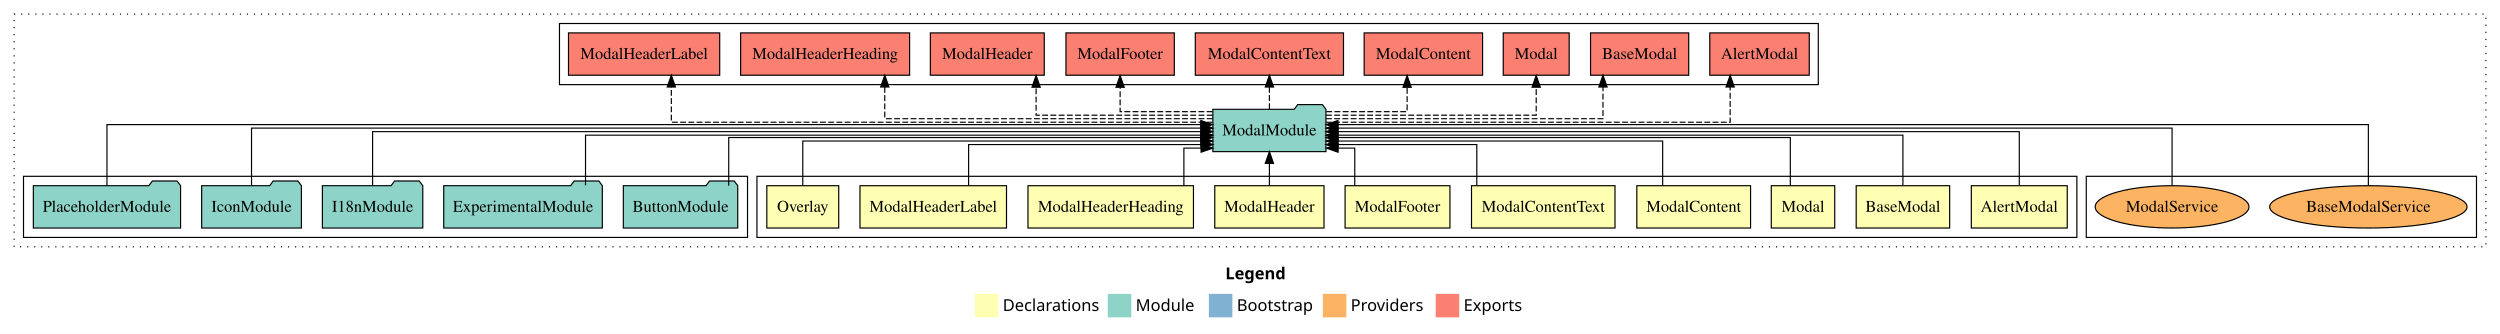
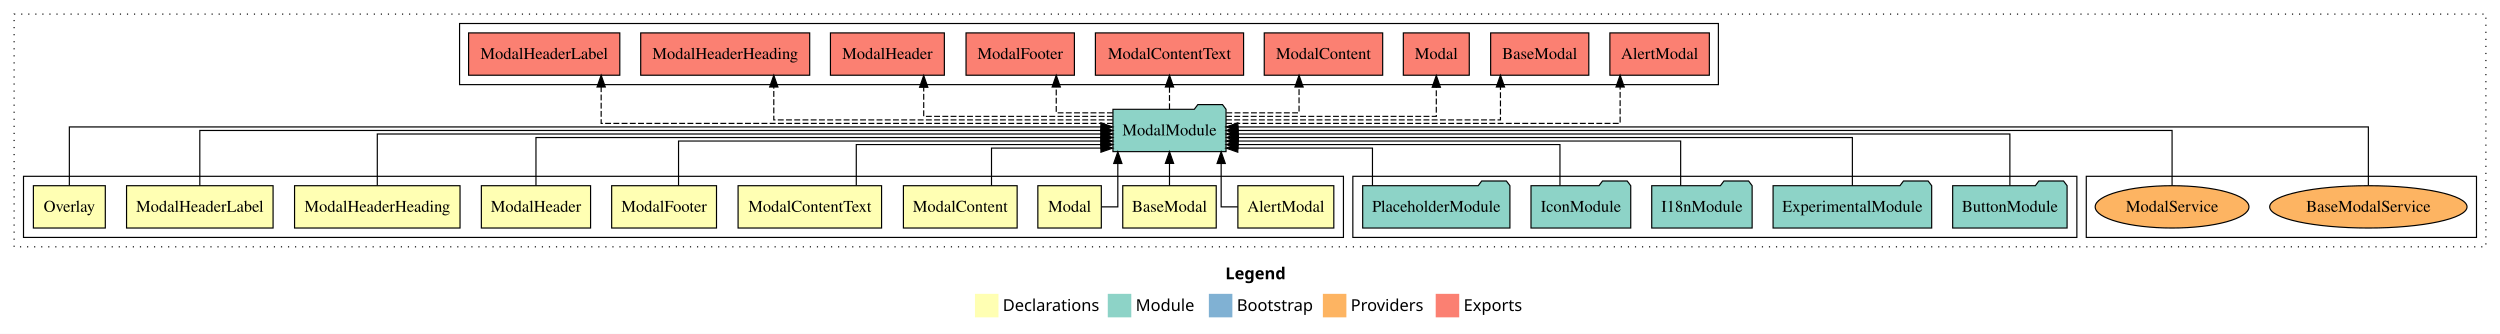
<svg xmlns="http://www.w3.org/2000/svg" width="2127pt" height="284pt" viewBox="0.00 0.00 2127.00 284.00">
  <g id="graph0" class="graph" transform="scale(1 1) rotate(0) translate(4 280)">
    <polygon fill="white" stroke="transparent" points="-4,4 -4,-280 2123,-280 2123,4 -4,4" />
    <text text-anchor="start" x="1038.51" y="-42.4" font-family="Times-12" font-weight="bold" font-size="14.00">Legend</text>
    <polygon fill="#ffffb3" stroke="transparent" points="825.5,-10 825.5,-30 845.5,-30 845.5,-10 825.5,-10" />
    <text text-anchor="start" x="849.13" y="-15.4" font-family="Times-12" font-size="14.00">  Declarations</text>
    <polygon fill="#8dd3c7" stroke="transparent" points="938.5,-10 938.5,-30 958.5,-30 958.5,-10 938.5,-10" />
    <text text-anchor="start" x="962.23" y="-15.4" font-family="Times-12" font-size="14.00">  Module</text>
    <polygon fill="#80b1d3" stroke="transparent" points="1024.5,-10 1024.5,-30 1044.5,-30 1044.5,-10 1024.5,-10" />
    <text text-anchor="start" x="1048.28" y="-15.4" font-family="Times-12" font-size="14.00">  Bootstrap</text>
    <polygon fill="#fdb462" stroke="transparent" points="1121.5,-10 1121.5,-30 1141.5,-30 1141.5,-10 1121.5,-10" />
    <text text-anchor="start" x="1145.17" y="-15.4" font-family="Times-12" font-size="14.00">  Providers</text>
    <polygon fill="#fb8072" stroke="transparent" points="1217.5,-10 1217.5,-30 1237.5,-30 1237.5,-10 1217.5,-10" />
    <text text-anchor="start" x="1241.23" y="-15.4" font-family="Times-12" font-size="14.00">  Exports</text>
    <g id="clust1" class="cluster">
      <polygon fill="none" stroke="black" stroke-dasharray="1,5" points="8,-70 8,-268 2111,-268 2111,-70 8,-70" />
    </g>
    <g id="clust16" class="cluster">
      <polygon fill="none" stroke="black" points="1771,-78 1771,-130 2103,-130 2103,-78 1771,-78" />
    </g>
+     <g id="clust13" class="cluster">
+       <polygon fill="none" stroke="black" points="1147,-78 1147,-130 1763,-130 1763,-78 1147,-78" />
+     </g>
+     <g id="clust14" class="cluster">
+       <polygon fill="none" stroke="black" points="387,-208 387,-260 1458,-260 1458,-208 387,-208" />
+     </g>
    <g id="clust2" class="cluster">
-       <polygon fill="none" stroke="black" points="640,-78 640,-130 1763,-130 1763,-78 640,-78" />
-     </g>
-     <g id="clust14" class="cluster">
-       <polygon fill="none" stroke="black" points="472,-208 472,-260 1543,-260 1543,-208 472,-208" />
-     </g>
-     <g id="clust13" class="cluster">
-       <polygon fill="none" stroke="black" points="16,-78 16,-130 632,-130 632,-78 16,-78" />
+       <polygon fill="none" stroke="black" points="16,-78 16,-130 1139,-130 1139,-78 16,-78" />
    </g>
    <g id="node1" class="node">
-       <polygon fill="#ffffb3" stroke="black" points="1754.81,-122 1673.19,-122 1673.19,-86 1754.81,-86 1754.81,-122" />
-       <text text-anchor="middle" x="1714" y="-99.8" font-family="Times,serif" font-size="14.00">AlertModal</text>
+       <polygon fill="#ffffb3" stroke="black" points="1130.81,-122 1049.19,-122 1049.19,-86 1130.81,-86 1130.81,-122" />
+       <text text-anchor="middle" x="1090" y="-99.8" font-family="Times,serif" font-size="14.00">AlertModal</text>
    </g>
    <g id="node11" class="node">
-       <polygon fill="#8dd3c7" stroke="black" points="1124.1,-187 1121.1,-191 1100.1,-191 1097.1,-187 1027.9,-187 1027.9,-151 1124.1,-151 1124.1,-187" />
-       <text text-anchor="middle" x="1076" y="-164.8" font-family="Times,serif" font-size="14.00">ModalModule</text>
+       <polygon fill="#8dd3c7" stroke="black" points="1039.1,-187 1036.1,-191 1015.1,-191 1012.1,-187 942.9,-187 942.9,-151 1039.1,-151 1039.1,-187" />
+       <text text-anchor="middle" x="991" y="-164.8" font-family="Times,serif" font-size="14.00">ModalModule</text>
    </g>
    <g id="edge1" class="edge">
-       <path fill="none" stroke="black" d="M1714,-122.17C1714,-141.09 1714,-168 1714,-168 1714,-168 1134.22,-168 1134.22,-168" />
-       <polygon fill="black" stroke="black" points="1134.22,-164.5 1124.22,-168 1134.22,-171.5 1134.22,-164.5" />
+       <path fill="none" stroke="black" d="M1049.14,-104C1041.03,-104 1034.96,-104 1034.96,-104 1034.96,-104 1034.96,-140.89 1034.96,-140.89" />
+       <polygon fill="black" stroke="black" points="1031.47,-140.89 1034.96,-150.89 1038.47,-140.89 1031.47,-140.89" />
    </g>
    <g id="node2" class="node">
-       <polygon fill="#ffffb3" stroke="black" points="1654.76,-122 1575.24,-122 1575.24,-86 1654.76,-86 1654.76,-122" />
-       <text text-anchor="middle" x="1615" y="-99.8" font-family="Times,serif" font-size="14.00">BaseModal</text>
+       <polygon fill="#ffffb3" stroke="black" points="1030.76,-122 951.24,-122 951.24,-86 1030.76,-86 1030.76,-122" />
+       <text text-anchor="middle" x="991" y="-99.8" font-family="Times,serif" font-size="14.00">BaseModal</text>
    </g>
    <g id="edge2" class="edge">
-       <path fill="none" stroke="black" d="M1615,-122.3C1615,-140.27 1615,-165 1615,-165 1615,-165 1134.31,-165 1134.31,-165" />
-       <polygon fill="black" stroke="black" points="1134.31,-161.5 1124.31,-165 1134.31,-168.5 1134.31,-161.5" />
+       <path fill="none" stroke="black" d="M991,-122.11C991,-122.11 991,-140.99 991,-140.99" />
+       <polygon fill="black" stroke="black" points="987.5,-140.99 991,-150.99 994.5,-140.99 987.5,-140.99" />
    </g>
    <g id="node3" class="node">
-       <polygon fill="#ffffb3" stroke="black" points="1557,-122 1503,-122 1503,-86 1557,-86 1557,-122" />
-       <text text-anchor="middle" x="1530" y="-99.8" font-family="Times,serif" font-size="14.00">Modal</text>
+       <polygon fill="#ffffb3" stroke="black" points="933,-122 879,-122 879,-86 933,-86 933,-122" />
+       <text text-anchor="middle" x="906" y="-99.8" font-family="Times,serif" font-size="14.00">Modal</text>
    </g>
    <g id="edge3" class="edge">
-       <path fill="none" stroke="black" d="M1519.2,-122.02C1519.2,-139.37 1519.2,-163 1519.2,-163 1519.2,-163 1134.27,-163 1134.27,-163" />
-       <polygon fill="black" stroke="black" points="1134.27,-159.5 1124.27,-163 1134.27,-166.5 1134.27,-159.5" />
+       <path fill="none" stroke="black" d="M933.14,-104C940.77,-104 947.04,-104 947.04,-104 947.04,-104 947.04,-140.89 947.04,-140.89" />
+       <polygon fill="black" stroke="black" points="943.54,-140.89 947.04,-150.89 950.54,-140.89 943.54,-140.89" />
    </g>
    <g id="node4" class="node">
-       <polygon fill="#ffffb3" stroke="black" points="1485.38,-122 1388.62,-122 1388.62,-86 1485.38,-86 1485.38,-122" />
-       <text text-anchor="middle" x="1437" y="-99.8" font-family="Times,serif" font-size="14.00">ModalContent</text>
+       <polygon fill="#ffffb3" stroke="black" points="861.38,-122 764.62,-122 764.62,-86 861.38,-86 861.38,-122" />
+       <text text-anchor="middle" x="813" y="-99.8" font-family="Times,serif" font-size="14.00">ModalContent</text>
    </g>
    <g id="edge4" class="edge">
-       <path fill="none" stroke="black" d="M1410.59,-122.03C1410.59,-138.4 1410.59,-160 1410.59,-160 1410.59,-160 1134.3,-160 1134.3,-160" />
-       <polygon fill="black" stroke="black" points="1134.3,-156.5 1124.3,-160 1134.3,-163.5 1134.3,-156.5" />
+       <path fill="none" stroke="black" d="M839.57,-122.05C839.57,-136.37 839.57,-154 839.57,-154 839.57,-154 932.67,-154 932.67,-154" />
+       <polygon fill="black" stroke="black" points="932.67,-157.5 942.67,-154 932.67,-150.5 932.67,-157.5" />
    </g>
    <g id="node5" class="node">
-       <polygon fill="#ffffb3" stroke="black" points="1370.04,-122 1247.96,-122 1247.96,-86 1370.04,-86 1370.04,-122" />
-       <text text-anchor="middle" x="1309" y="-99.8" font-family="Times,serif" font-size="14.00">ModalContentText</text>
+       <polygon fill="#ffffb3" stroke="black" points="746.04,-122 623.96,-122 623.96,-86 746.04,-86 746.04,-122" />
+       <text text-anchor="middle" x="685" y="-99.8" font-family="Times,serif" font-size="14.00">ModalContentText</text>
    </g>
    <g id="edge5" class="edge">
-       <path fill="none" stroke="black" d="M1252.46,-122.24C1252.46,-137.57 1252.46,-157 1252.46,-157 1252.46,-157 1134.22,-157 1134.22,-157" />
-       <polygon fill="black" stroke="black" points="1134.22,-153.5 1124.22,-157 1134.22,-160.5 1134.22,-153.5" />
+       <path fill="none" stroke="black" d="M724.52,-122.24C724.52,-137.57 724.52,-157 724.52,-157 724.52,-157 932.74,-157 932.74,-157" />
+       <polygon fill="black" stroke="black" points="932.74,-160.5 942.74,-157 932.74,-153.5 932.74,-160.5" />
    </g>
    <g id="node6" class="node">
-       <polygon fill="#ffffb3" stroke="black" points="1229.6,-122 1140.4,-122 1140.4,-86 1229.6,-86 1229.6,-122" />
-       <text text-anchor="middle" x="1185" y="-99.8" font-family="Times,serif" font-size="14.00">ModalFooter</text>
+       <polygon fill="#ffffb3" stroke="black" points="605.6,-122 516.4,-122 516.4,-86 605.6,-86 605.6,-122" />
+       <text text-anchor="middle" x="561" y="-99.8" font-family="Times,serif" font-size="14.00">ModalFooter</text>
    </g>
    <g id="edge6" class="edge">
-       <path fill="none" stroke="black" d="M1148.63,-122.05C1148.63,-136.37 1148.63,-154 1148.63,-154 1148.63,-154 1134.45,-154 1134.45,-154" />
-       <polygon fill="black" stroke="black" points="1134.45,-150.5 1124.45,-154 1134.45,-157.5 1134.45,-150.5" />
+       <path fill="none" stroke="black" d="M573.3,-122.03C573.3,-138.4 573.3,-160 573.3,-160 573.3,-160 932.68,-160 932.68,-160" />
+       <polygon fill="black" stroke="black" points="932.68,-163.5 942.68,-160 932.68,-156.5 932.68,-163.5" />
    </g>
    <g id="node7" class="node">
-       <polygon fill="#ffffb3" stroke="black" points="1122.46,-122 1029.54,-122 1029.54,-86 1122.46,-86 1122.46,-122" />
-       <text text-anchor="middle" x="1076" y="-99.8" font-family="Times,serif" font-size="14.00">ModalHeader</text>
+       <polygon fill="#ffffb3" stroke="black" points="498.46,-122 405.54,-122 405.54,-86 498.46,-86 498.46,-122" />
+       <text text-anchor="middle" x="452" y="-99.8" font-family="Times,serif" font-size="14.00">ModalHeader</text>
    </g>
    <g id="edge7" class="edge">
-       <path fill="none" stroke="black" d="M1076,-122.11C1076,-122.11 1076,-140.99 1076,-140.99" />
-       <polygon fill="black" stroke="black" points="1072.5,-140.99 1076,-150.99 1079.5,-140.99 1072.5,-140.99" />
+       <path fill="none" stroke="black" d="M452,-122.02C452,-139.37 452,-163 452,-163 452,-163 932.69,-163 932.69,-163" />
+       <polygon fill="black" stroke="black" points="932.69,-166.5 942.69,-163 932.69,-159.5 932.69,-166.5" />
    </g>
    <g id="node8" class="node">
-       <polygon fill="#ffffb3" stroke="black" points="1011.39,-122 870.61,-122 870.61,-86 1011.39,-86 1011.39,-122" />
-       <text text-anchor="middle" x="941" y="-99.8" font-family="Times,serif" font-size="14.00">ModalHeaderHeading</text>
+       <polygon fill="#ffffb3" stroke="black" points="387.39,-122 246.61,-122 246.61,-86 387.39,-86 387.39,-122" />
+       <text text-anchor="middle" x="317" y="-99.8" font-family="Times,serif" font-size="14.00">ModalHeaderHeading</text>
    </g>
    <g id="edge8" class="edge">
-       <path fill="none" stroke="black" d="M1003.25,-122.05C1003.25,-136.37 1003.25,-154 1003.25,-154 1003.25,-154 1017.88,-154 1017.88,-154" />
-       <polygon fill="black" stroke="black" points="1017.88,-157.5 1027.88,-154 1017.88,-150.5 1017.88,-157.5" />
+       <path fill="none" stroke="black" d="M317,-122.27C317,-140.56 317,-166 317,-166 317,-166 932.8,-166 932.8,-166" />
+       <polygon fill="black" stroke="black" points="932.8,-169.5 942.8,-166 932.8,-162.5 932.8,-169.5" />
    </g>
    <g id="node9" class="node">
-       <polygon fill="#ffffb3" stroke="black" points="852.33,-122 727.67,-122 727.67,-86 852.33,-86 852.33,-122" />
-       <text text-anchor="middle" x="790" y="-99.8" font-family="Times,serif" font-size="14.00">ModalHeaderLabel</text>
+       <polygon fill="#ffffb3" stroke="black" points="228.33,-122 103.67,-122 103.67,-86 228.33,-86 228.33,-122" />
+       <text text-anchor="middle" x="166" y="-99.8" font-family="Times,serif" font-size="14.00">ModalHeaderLabel</text>
    </g>
    <g id="edge9" class="edge">
-       <path fill="none" stroke="black" d="M820.09,-122.24C820.09,-137.57 820.09,-157 820.09,-157 820.09,-157 1017.87,-157 1017.87,-157" />
-       <polygon fill="black" stroke="black" points="1017.87,-160.5 1027.87,-157 1017.87,-153.5 1017.87,-160.5" />
+       <path fill="none" stroke="black" d="M166,-122.11C166,-141.34 166,-169 166,-169 166,-169 932.78,-169 932.78,-169" />
+       <polygon fill="black" stroke="black" points="932.78,-172.5 942.78,-169 932.78,-165.5 932.78,-172.5" />
    </g>
    <g id="node10" class="node">
-       <polygon fill="#ffffb3" stroke="black" points="709.59,-122 648.41,-122 648.41,-86 709.59,-86 709.59,-122" />
-       <text text-anchor="middle" x="679" y="-99.8" font-family="Times,serif" font-size="14.00">Overlay</text>
+       <polygon fill="#ffffb3" stroke="black" points="85.59,-122 24.41,-122 24.41,-86 85.59,-86 85.59,-122" />
+       <text text-anchor="middle" x="55" y="-99.8" font-family="Times,serif" font-size="14.00">Overlay</text>
    </g>
    <g id="edge10" class="edge">
-       <path fill="none" stroke="black" d="M679,-122.03C679,-138.4 679,-160 679,-160 679,-160 1017.72,-160 1017.72,-160" />
-       <polygon fill="black" stroke="black" points="1017.72,-163.5 1027.72,-160 1017.72,-156.5 1017.72,-163.5" />
+       <path fill="none" stroke="black" d="M55,-122.22C55,-142.37 55,-172 55,-172 55,-172 932.65,-172 932.65,-172" />
+       <polygon fill="black" stroke="black" points="932.65,-175.5 942.65,-172 932.65,-168.5 932.65,-175.5" />
    </g>
    <g id="node17" class="node">
-       <polygon fill="#fb8072" stroke="black" points="1535.31,-252 1450.69,-252 1450.69,-216 1535.31,-216 1535.31,-252" />
-       <text text-anchor="middle" x="1493" y="-229.8" font-family="Times,serif" font-size="14.00">AlertModal </text>
+       <polygon fill="#fb8072" stroke="black" points="1450.31,-252 1365.69,-252 1365.69,-216 1450.31,-216 1450.31,-252" />
+       <text text-anchor="middle" x="1408" y="-229.8" font-family="Times,serif" font-size="14.00">AlertModal </text>
    </g>
    <g id="edge16" class="edge">
-       <path fill="none" stroke="black" stroke-dasharray="5,2" d="M1124.07,-176C1228.75,-176 1468.02,-176 1468.02,-176 1468.02,-176 1468.02,-205.97 1468.02,-205.97" />
-       <polygon fill="black" stroke="black" points="1464.52,-205.97 1468.02,-215.97 1471.52,-205.97 1464.52,-205.97" />
+       <path fill="none" stroke="black" stroke-dasharray="5,2" d="M1039.17,-175C1142.14,-175 1374.4,-175 1374.4,-175 1374.4,-175 1374.4,-205.98 1374.4,-205.98" />
+       <polygon fill="black" stroke="black" points="1370.9,-205.98 1374.4,-215.98 1377.9,-205.98 1370.9,-205.98" />
    </g>
    <g id="node18" class="node">
-       <polygon fill="#fb8072" stroke="black" points="1432.76,-252 1349.24,-252 1349.24,-216 1432.76,-216 1432.76,-252" />
-       <text text-anchor="middle" x="1391" y="-229.8" font-family="Times,serif" font-size="14.00">BaseModal </text>
+       <polygon fill="#fb8072" stroke="black" points="1347.76,-252 1264.24,-252 1264.24,-216 1347.76,-216 1347.76,-252" />
+       <text text-anchor="middle" x="1306" y="-229.8" font-family="Times,serif" font-size="14.00">BaseModal </text>
    </g>
    <g id="edge17" class="edge">
-       <path fill="none" stroke="black" stroke-dasharray="5,2" d="M1124.15,-179C1205.12,-179 1359.82,-179 1359.82,-179 1359.82,-179 1359.82,-205.99 1359.82,-205.99" />
-       <polygon fill="black" stroke="black" points="1356.32,-205.99 1359.82,-215.99 1363.32,-205.99 1356.32,-205.99" />
+       <path fill="none" stroke="black" stroke-dasharray="5,2" d="M1039.09,-178C1119.51,-178 1272.59,-178 1272.59,-178 1272.59,-178 1272.59,-205.97 1272.59,-205.97" />
+       <polygon fill="black" stroke="black" points="1269.09,-205.97 1272.59,-215.97 1276.09,-205.97 1269.09,-205.97" />
    </g>
    <g id="node19" class="node">
-       <polygon fill="#fb8072" stroke="black" points="1331.05,-252 1274.95,-252 1274.95,-216 1331.05,-216 1331.05,-252" />
-       <text text-anchor="middle" x="1303" y="-229.8" font-family="Times,serif" font-size="14.00">Modal </text>
+       <polygon fill="#fb8072" stroke="black" points="1246.05,-252 1189.95,-252 1189.95,-216 1246.05,-216 1246.05,-252" />
+       <text text-anchor="middle" x="1218" y="-229.8" font-family="Times,serif" font-size="14.00">Modal </text>
    </g>
    <g id="edge18" class="edge">
-       <path fill="none" stroke="black" stroke-dasharray="5,2" d="M1124.14,-182C1190.77,-182 1303,-182 1303,-182 1303,-182 1303,-205.81 1303,-205.81" />
-       <polygon fill="black" stroke="black" points="1299.5,-205.81 1303,-215.81 1306.5,-205.81 1299.5,-205.81" />
+       <path fill="none" stroke="black" stroke-dasharray="5,2" d="M1039.14,-181C1105.77,-181 1218,-181 1218,-181 1218,-181 1218,-205.76 1218,-205.76" />
+       <polygon fill="black" stroke="black" points="1214.5,-205.76 1218,-215.76 1221.5,-205.76 1214.5,-205.76" />
    </g>
    <g id="node20" class="node">
-       <polygon fill="#fb8072" stroke="black" points="1257.38,-252 1156.62,-252 1156.62,-216 1257.38,-216 1257.38,-252" />
-       <text text-anchor="middle" x="1207" y="-229.8" font-family="Times,serif" font-size="14.00">ModalContent </text>
+       <polygon fill="#fb8072" stroke="black" points="1172.38,-252 1071.62,-252 1071.62,-216 1172.38,-216 1172.38,-252" />
+       <text text-anchor="middle" x="1122" y="-229.8" font-family="Times,serif" font-size="14.00">ModalContent </text>
    </g>
    <g id="edge19" class="edge">
-       <path fill="none" stroke="black" stroke-dasharray="5,2" d="M1124.34,-185C1156.62,-185 1193.18,-185 1193.18,-185 1193.18,-185 1193.18,-205.75 1193.18,-205.75" />
-       <polygon fill="black" stroke="black" points="1189.68,-205.75 1193.18,-215.75 1196.68,-205.75 1189.68,-205.75" />
+       <path fill="none" stroke="black" stroke-dasharray="5,2" d="M1039.35,-184C1068.97,-184 1101.23,-184 1101.23,-184 1101.23,-184 1101.23,-205.95 1101.23,-205.95" />
+       <polygon fill="black" stroke="black" points="1097.73,-205.95 1101.23,-215.95 1104.73,-205.95 1097.73,-205.95" />
    </g>
    <g id="node21" class="node">
-       <polygon fill="#fb8072" stroke="black" points="1139.04,-252 1012.96,-252 1012.96,-216 1139.04,-216 1139.04,-252" />
-       <text text-anchor="middle" x="1076" y="-229.8" font-family="Times,serif" font-size="14.00">ModalContentText </text>
+       <polygon fill="#fb8072" stroke="black" points="1054.04,-252 927.96,-252 927.96,-216 1054.04,-216 1054.04,-252" />
+       <text text-anchor="middle" x="991" y="-229.8" font-family="Times,serif" font-size="14.00">ModalContentText </text>
    </g>
    <g id="edge20" class="edge">
-       <path fill="none" stroke="black" stroke-dasharray="5,2" d="M1076,-187.11C1076,-187.11 1076,-205.99 1076,-205.99" />
-       <polygon fill="black" stroke="black" points="1072.5,-205.99 1076,-215.99 1079.5,-205.99 1072.5,-205.99" />
+       <path fill="none" stroke="black" stroke-dasharray="5,2" d="M991,-187.11C991,-187.11 991,-205.99 991,-205.99" />
+       <polygon fill="black" stroke="black" points="987.5,-205.99 991,-215.99 994.5,-205.99 987.5,-205.99" />
    </g>
    <g id="node22" class="node">
-       <polygon fill="#fb8072" stroke="black" points="995.1,-252 902.9,-252 902.9,-216 995.1,-216 995.1,-252" />
-       <text text-anchor="middle" x="949" y="-229.8" font-family="Times,serif" font-size="14.00">ModalFooter </text>
+       <polygon fill="#fb8072" stroke="black" points="910.1,-252 817.9,-252 817.9,-216 910.1,-216 910.1,-252" />
+       <text text-anchor="middle" x="864" y="-229.8" font-family="Times,serif" font-size="14.00">ModalFooter </text>
    </g>
    <g id="edge21" class="edge">
-       <path fill="none" stroke="black" stroke-dasharray="5,2" d="M1027.62,-185C991.73,-185 949,-185 949,-185 949,-185 949,-205.75 949,-205.75" />
-       <polygon fill="black" stroke="black" points="945.5,-205.75 949,-215.75 952.5,-205.75 945.5,-205.75" />
+       <path fill="none" stroke="black" stroke-dasharray="5,2" d="M942.82,-184C918.74,-184 894.65,-184 894.65,-184 894.65,-184 894.65,-205.95 894.65,-205.95" />
+       <polygon fill="black" stroke="black" points="891.15,-205.95 894.65,-215.95 898.15,-205.95 891.15,-205.95" />
    </g>
    <g id="node23" class="node">
-       <polygon fill="#fb8072" stroke="black" points="884.46,-252 787.54,-252 787.54,-216 884.46,-216 884.46,-252" />
-       <text text-anchor="middle" x="836" y="-229.8" font-family="Times,serif" font-size="14.00">ModalHeader </text>
+       <polygon fill="#fb8072" stroke="black" points="799.46,-252 702.54,-252 702.54,-216 799.46,-216 799.46,-252" />
+       <text text-anchor="middle" x="751" y="-229.8" font-family="Times,serif" font-size="14.00">ModalHeader </text>
    </g>
    <g id="edge22" class="edge">
-       <path fill="none" stroke="black" stroke-dasharray="5,2" d="M1027.7,-182C968.95,-182 877.52,-182 877.52,-182 877.52,-182 877.52,-205.81 877.52,-205.81" />
-       <polygon fill="black" stroke="black" points="874.02,-205.81 877.52,-215.81 881.02,-205.81 874.02,-205.81" />
+       <path fill="none" stroke="black" stroke-dasharray="5,2" d="M942.76,-181C881.01,-181 781.89,-181 781.89,-181 781.89,-181 781.89,-205.76 781.89,-205.76" />
+       <polygon fill="black" stroke="black" points="778.39,-205.76 781.89,-215.76 785.39,-205.76 778.39,-205.76" />
    </g>
    <g id="node24" class="node">
-       <polygon fill="#fb8072" stroke="black" points="769.89,-252 626.11,-252 626.11,-216 769.89,-216 769.89,-252" />
-       <text text-anchor="middle" x="698" y="-229.8" font-family="Times,serif" font-size="14.00">ModalHeaderHeading </text>
+       <polygon fill="#fb8072" stroke="black" points="684.89,-252 541.11,-252 541.11,-216 684.89,-216 684.89,-252" />
+       <text text-anchor="middle" x="613" y="-229.8" font-family="Times,serif" font-size="14.00">ModalHeaderHeading </text>
    </g>
    <g id="edge23" class="edge">
-       <path fill="none" stroke="black" stroke-dasharray="5,2" d="M1027.72,-179C936.69,-179 748.76,-179 748.76,-179 748.76,-179 748.76,-205.99 748.76,-205.99" />
-       <polygon fill="black" stroke="black" points="745.26,-205.99 748.76,-215.99 752.26,-205.99 745.26,-205.99" />
+       <path fill="none" stroke="black" stroke-dasharray="5,2" d="M942.76,-178C849.67,-178 654.34,-178 654.34,-178 654.34,-178 654.34,-205.97 654.34,-205.97" />
+       <polygon fill="black" stroke="black" points="650.84,-205.97 654.34,-215.97 657.84,-205.97 650.84,-205.97" />
    </g>
    <g id="node25" class="node">
-       <polygon fill="#fb8072" stroke="black" points="608.33,-252 479.67,-252 479.67,-216 608.33,-216 608.33,-252" />
-       <text text-anchor="middle" x="544" y="-229.8" font-family="Times,serif" font-size="14.00">ModalHeaderLabel </text>
+       <polygon fill="#fb8072" stroke="black" points="523.33,-252 394.67,-252 394.67,-216 523.33,-216 523.33,-252" />
+       <text text-anchor="middle" x="459" y="-229.8" font-family="Times,serif" font-size="14.00">ModalHeaderLabel </text>
    </g>
    <g id="edge24" class="edge">
-       <path fill="none" stroke="black" stroke-dasharray="5,2" d="M1027.67,-176C900.66,-176 567.17,-176 567.17,-176 567.17,-176 567.17,-205.97 567.17,-205.97" />
-       <polygon fill="black" stroke="black" points="563.67,-205.97 567.17,-215.97 570.67,-205.97 563.67,-205.97" />
+       <path fill="none" stroke="black" stroke-dasharray="5,2" d="M942.87,-175C820.56,-175 507.47,-175 507.47,-175 507.47,-175 507.47,-205.98 507.47,-205.98" />
+       <polygon fill="black" stroke="black" points="503.97,-205.98 507.47,-215.98 510.97,-205.98 503.97,-205.98" />
    </g>
    <g id="node12" class="node">
-       <polygon fill="#8dd3c7" stroke="black" points="623.67,-122 620.67,-126 599.67,-126 596.67,-122 526.33,-122 526.33,-86 623.67,-86 623.67,-122" />
-       <text text-anchor="middle" x="575" y="-99.8" font-family="Times,serif" font-size="14.00">ButtonModule</text>
+       <polygon fill="#8dd3c7" stroke="black" points="1754.67,-122 1751.67,-126 1730.67,-126 1727.67,-122 1657.33,-122 1657.33,-86 1754.67,-86 1754.67,-122" />
+       <text text-anchor="middle" x="1706" y="-99.8" font-family="Times,serif" font-size="14.00">ButtonModule</text>
    </g>
    <g id="edge11" class="edge">
-       <path fill="none" stroke="black" d="M616,-122.02C616,-139.37 616,-163 616,-163 616,-163 1017.64,-163 1017.64,-163" />
-       <polygon fill="black" stroke="black" points="1017.64,-166.5 1027.64,-163 1017.64,-159.5 1017.64,-166.5" />
+       <path fill="none" stroke="black" d="M1706,-122.27C1706,-140.56 1706,-166 1706,-166 1706,-166 1049.3,-166 1049.3,-166" />
+       <polygon fill="black" stroke="black" points="1049.3,-162.5 1039.3,-166 1049.3,-169.5 1049.3,-162.5" />
    </g>
    <g id="node13" class="node">
-       <polygon fill="#8dd3c7" stroke="black" points="508.47,-122 505.47,-126 484.47,-126 481.47,-122 373.53,-122 373.53,-86 508.47,-86 508.47,-122" />
-       <text text-anchor="middle" x="441" y="-99.8" font-family="Times,serif" font-size="14.00">ExperimentalModule</text>
+       <polygon fill="#8dd3c7" stroke="black" points="1639.47,-122 1636.47,-126 1615.47,-126 1612.47,-122 1504.53,-122 1504.53,-86 1639.47,-86 1639.47,-122" />
+       <text text-anchor="middle" x="1572" y="-99.8" font-family="Times,serif" font-size="14.00">ExperimentalModule</text>
    </g>
    <g id="edge12" class="edge">
-       <path fill="none" stroke="black" d="M494.16,-122.3C494.16,-140.27 494.16,-165 494.16,-165 494.16,-165 1017.89,-165 1017.89,-165" />
-       <polygon fill="black" stroke="black" points="1017.89,-168.5 1027.89,-165 1017.89,-161.5 1017.89,-168.5" />
+       <path fill="none" stroke="black" d="M1572,-122.02C1572,-139.37 1572,-163 1572,-163 1572,-163 1049.54,-163 1049.54,-163" />
+       <polygon fill="black" stroke="black" points="1049.54,-159.5 1039.54,-163 1049.54,-166.5 1049.54,-159.5" />
    </g>
    <g id="node14" class="node">
-       <polygon fill="#8dd3c7" stroke="black" points="355.71,-122 352.71,-126 331.71,-126 328.71,-122 270.29,-122 270.29,-86 355.71,-86 355.71,-122" />
-       <text text-anchor="middle" x="313" y="-99.8" font-family="Times,serif" font-size="14.00">I18nModule</text>
+       <polygon fill="#8dd3c7" stroke="black" points="1486.71,-122 1483.71,-126 1462.71,-126 1459.71,-122 1401.29,-122 1401.29,-86 1486.71,-86 1486.71,-122" />
+       <text text-anchor="middle" x="1444" y="-99.8" font-family="Times,serif" font-size="14.00">I18nModule</text>
    </g>
    <g id="edge13" class="edge">
-       <path fill="none" stroke="black" d="M313,-122.17C313,-141.09 313,-168 313,-168 313,-168 1017.69,-168 1017.69,-168" />
-       <polygon fill="black" stroke="black" points="1017.69,-171.5 1027.69,-168 1017.69,-164.5 1017.69,-171.5" />
+       <path fill="none" stroke="black" d="M1425.9,-122.03C1425.9,-138.4 1425.9,-160 1425.9,-160 1425.9,-160 1049.2,-160 1049.2,-160" />
+       <polygon fill="black" stroke="black" points="1049.2,-156.5 1039.2,-160 1049.2,-163.5 1049.2,-156.5" />
    </g>
    <g id="node15" class="node">
-       <polygon fill="#8dd3c7" stroke="black" points="252.43,-122 249.43,-126 228.43,-126 225.43,-122 167.57,-122 167.57,-86 252.43,-86 252.43,-122" />
-       <text text-anchor="middle" x="210" y="-99.8" font-family="Times,serif" font-size="14.00">IconModule</text>
+       <polygon fill="#8dd3c7" stroke="black" points="1383.43,-122 1380.43,-126 1359.43,-126 1356.43,-122 1298.57,-122 1298.57,-86 1383.43,-86 1383.43,-122" />
+       <text text-anchor="middle" x="1341" y="-99.8" font-family="Times,serif" font-size="14.00">IconModule</text>
    </g>
    <g id="edge14" class="edge">
-       <path fill="none" stroke="black" d="M210,-122.31C210,-142.15 210,-171 210,-171 210,-171 1017.9,-171 1017.9,-171" />
-       <polygon fill="black" stroke="black" points="1017.9,-174.5 1027.9,-171 1017.9,-167.5 1017.9,-174.5" />
+       <path fill="none" stroke="black" d="M1323.21,-122.24C1323.21,-137.57 1323.21,-157 1323.21,-157 1323.21,-157 1049.31,-157 1049.31,-157" />
+       <polygon fill="black" stroke="black" points="1049.31,-153.5 1039.31,-157 1049.31,-160.5 1049.31,-153.5" />
    </g>
    <g id="node16" class="node">
-       <polygon fill="#8dd3c7" stroke="black" points="149.63,-122 146.63,-126 125.63,-126 122.63,-122 24.37,-122 24.37,-86 149.63,-86 149.63,-122" />
-       <text text-anchor="middle" x="87" y="-99.8" font-family="Times,serif" font-size="14.00">PlaceholderModule</text>
+       <polygon fill="#8dd3c7" stroke="black" points="1280.63,-122 1277.63,-126 1256.63,-126 1253.63,-122 1155.37,-122 1155.37,-86 1280.63,-86 1280.63,-122" />
+       <text text-anchor="middle" x="1218" y="-99.8" font-family="Times,serif" font-size="14.00">PlaceholderModule</text>
    </g>
    <g id="edge15" class="edge">
-       <path fill="none" stroke="black" d="M87,-122.03C87,-142.77 87,-174 87,-174 87,-174 1017.63,-174 1017.63,-174" />
-       <polygon fill="black" stroke="black" points="1017.63,-177.5 1027.63,-174 1017.63,-170.5 1017.63,-177.5" />
+       <path fill="none" stroke="black" d="M1163.69,-122.05C1163.69,-136.37 1163.69,-154 1163.69,-154 1163.69,-154 1049.1,-154 1049.1,-154" />
+       <polygon fill="black" stroke="black" points="1049.1,-150.5 1039.1,-154 1049.1,-157.5 1049.1,-150.5" />
    </g>
    <g id="node26" class="node">
      <ellipse fill="#fdb462" stroke="black" cx="2011" cy="-104" rx="83.95" ry="18" />
      <text text-anchor="middle" x="2011" y="-99.8" font-family="Times,serif" font-size="14.00">BaseModalService</text>
    </g>
    <g id="edge25" class="edge">
-       <path fill="none" stroke="black" d="M2011,-122.03C2011,-142.77 2011,-174 2011,-174 2011,-174 1134.3,-174 1134.3,-174" />
-       <polygon fill="black" stroke="black" points="1134.3,-170.5 1124.3,-174 1134.3,-177.5 1134.3,-170.5" />
+       <path fill="none" stroke="black" d="M2011,-122.22C2011,-142.37 2011,-172 2011,-172 2011,-172 1049.17,-172 1049.17,-172" />
+       <polygon fill="black" stroke="black" points="1049.17,-168.5 1039.17,-172 1049.17,-175.5 1049.17,-168.5" />
    </g>
    <g id="node27" class="node">
      <ellipse fill="#fdb462" stroke="black" cx="1844" cy="-104" rx="65.41" ry="18" />
      <text text-anchor="middle" x="1844" y="-99.8" font-family="Times,serif" font-size="14.00">ModalService</text>
    </g>
    <g id="edge26" class="edge">
-       <path fill="none" stroke="black" d="M1844,-122.31C1844,-142.15 1844,-171 1844,-171 1844,-171 1134.33,-171 1134.33,-171" />
-       <polygon fill="black" stroke="black" points="1134.33,-167.5 1124.33,-171 1134.33,-174.5 1134.33,-167.5" />
+       <path fill="none" stroke="black" d="M1844,-122.11C1844,-141.34 1844,-169 1844,-169 1844,-169 1049.3,-169 1049.3,-169" />
+       <polygon fill="black" stroke="black" points="1049.31,-165.5 1039.3,-169 1049.3,-172.5 1049.31,-165.5" />
    </g>
  </g>
</svg>
